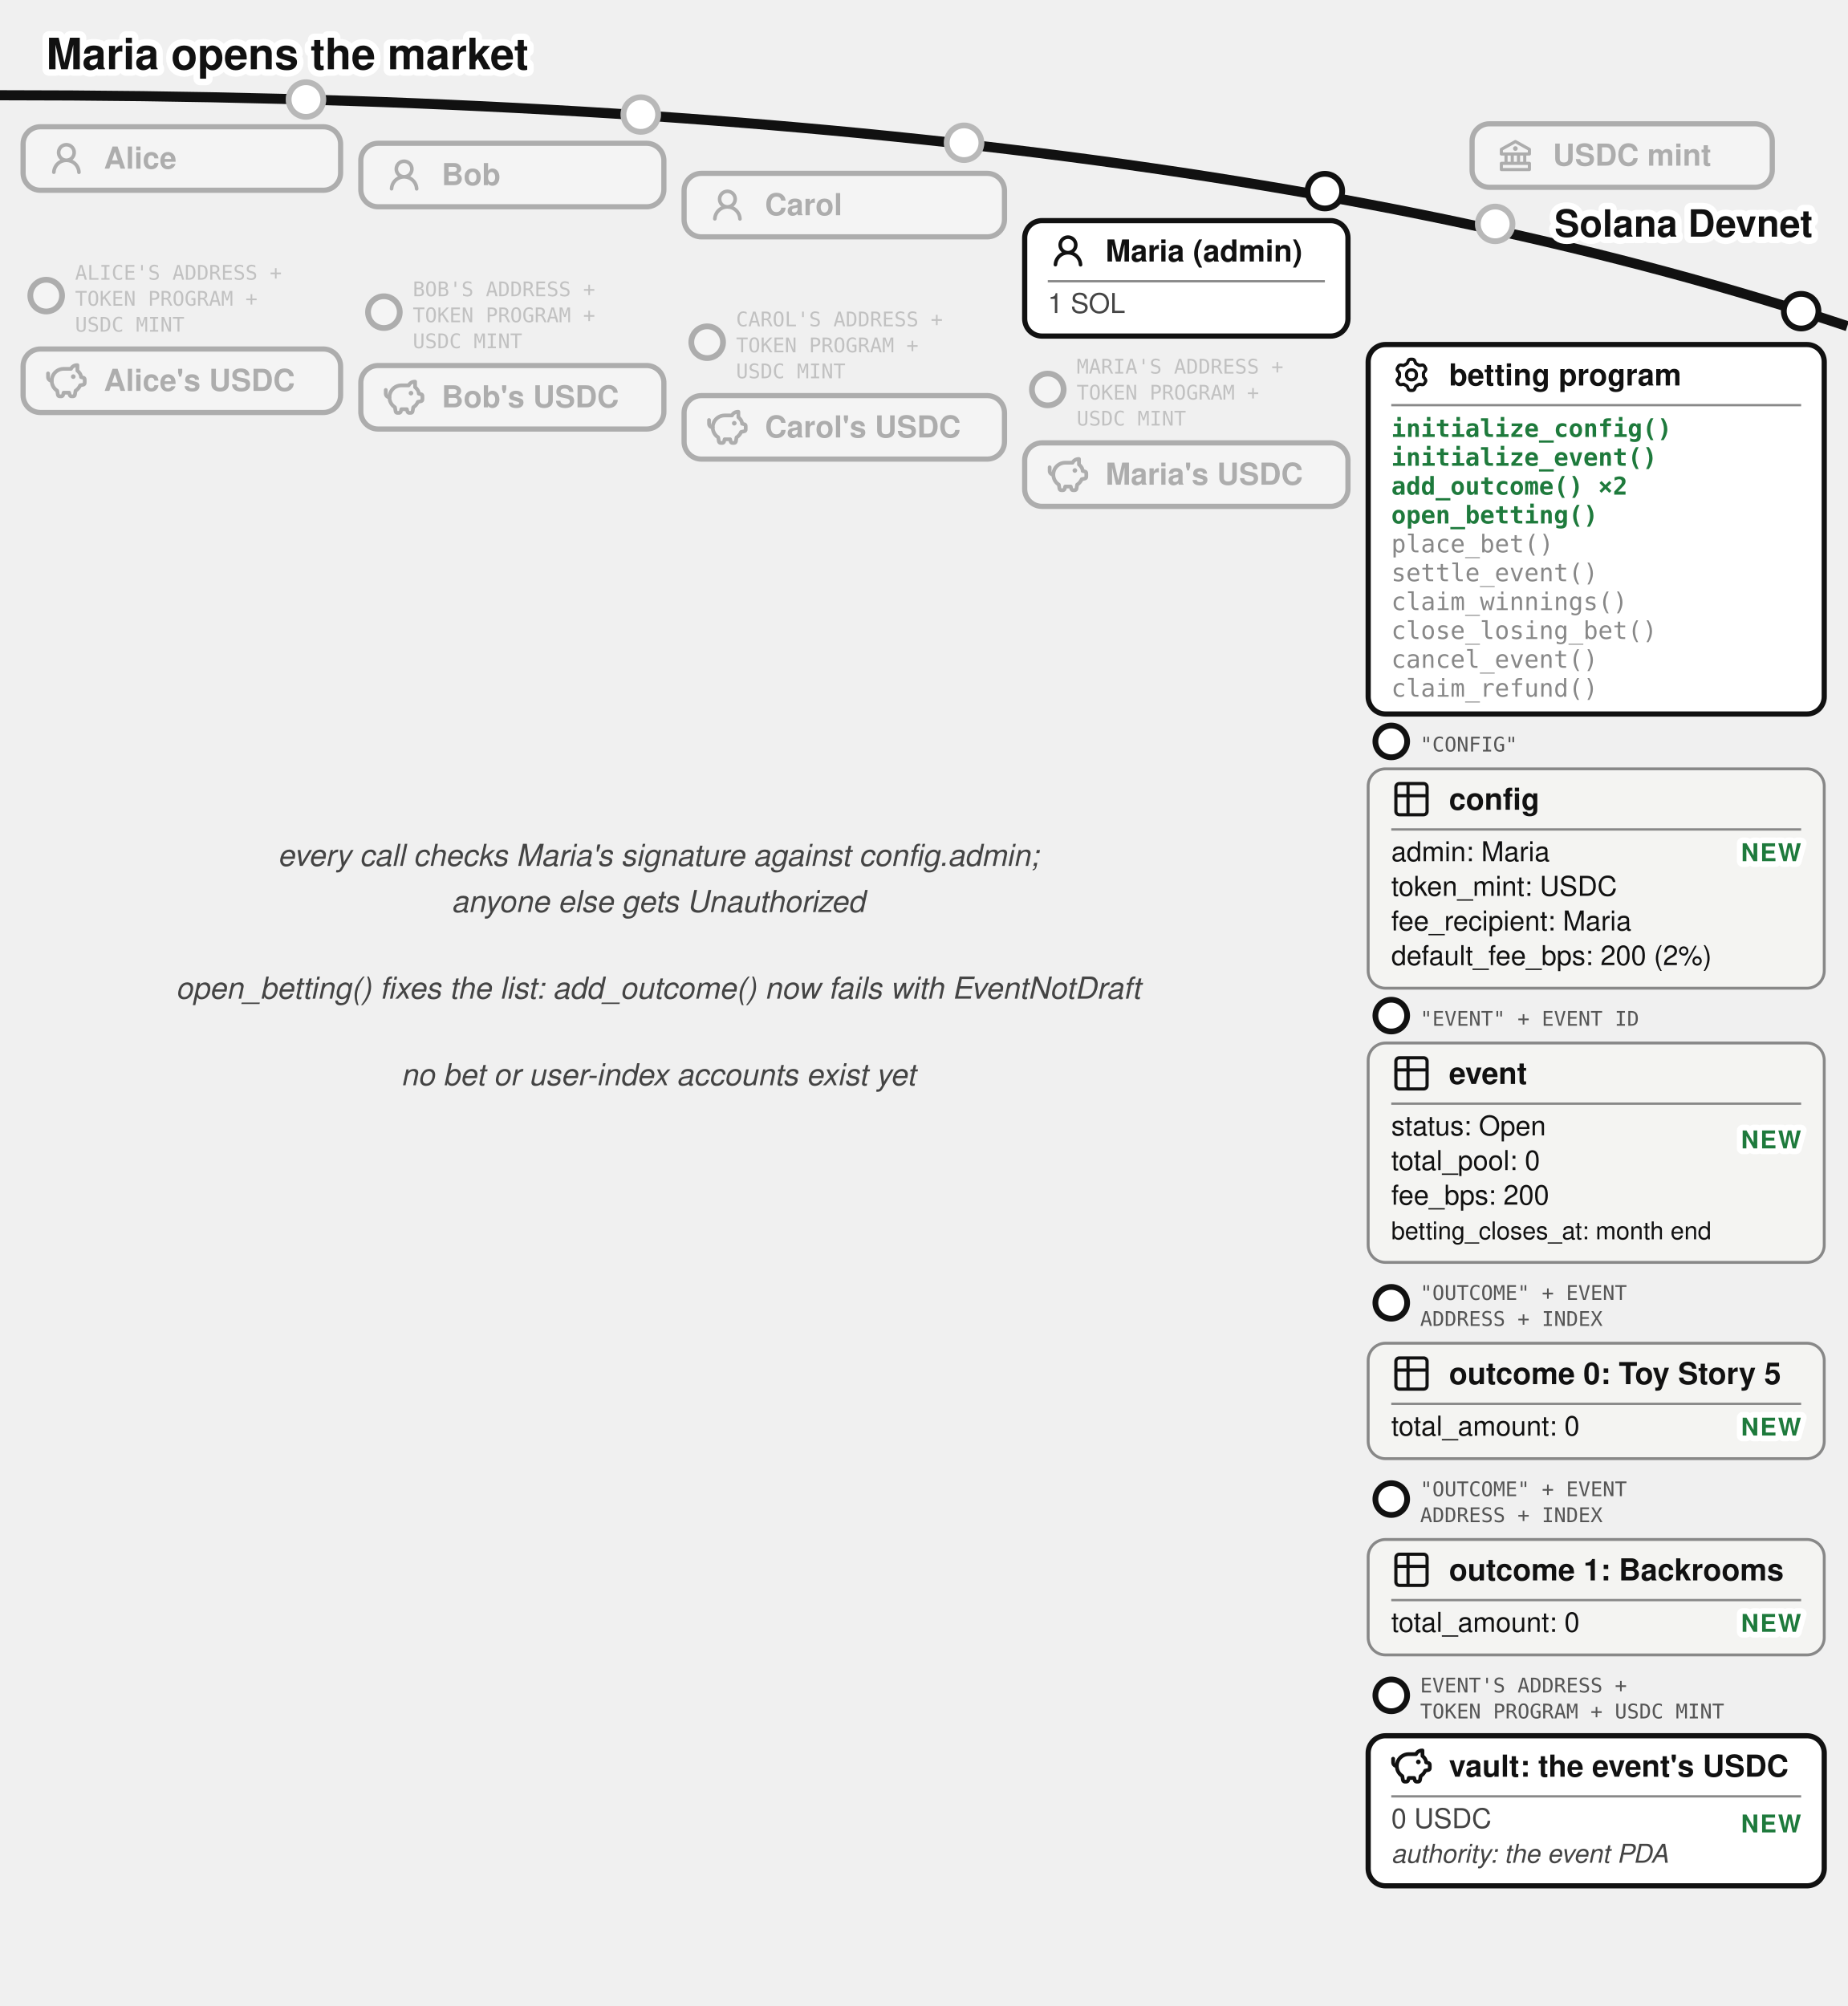
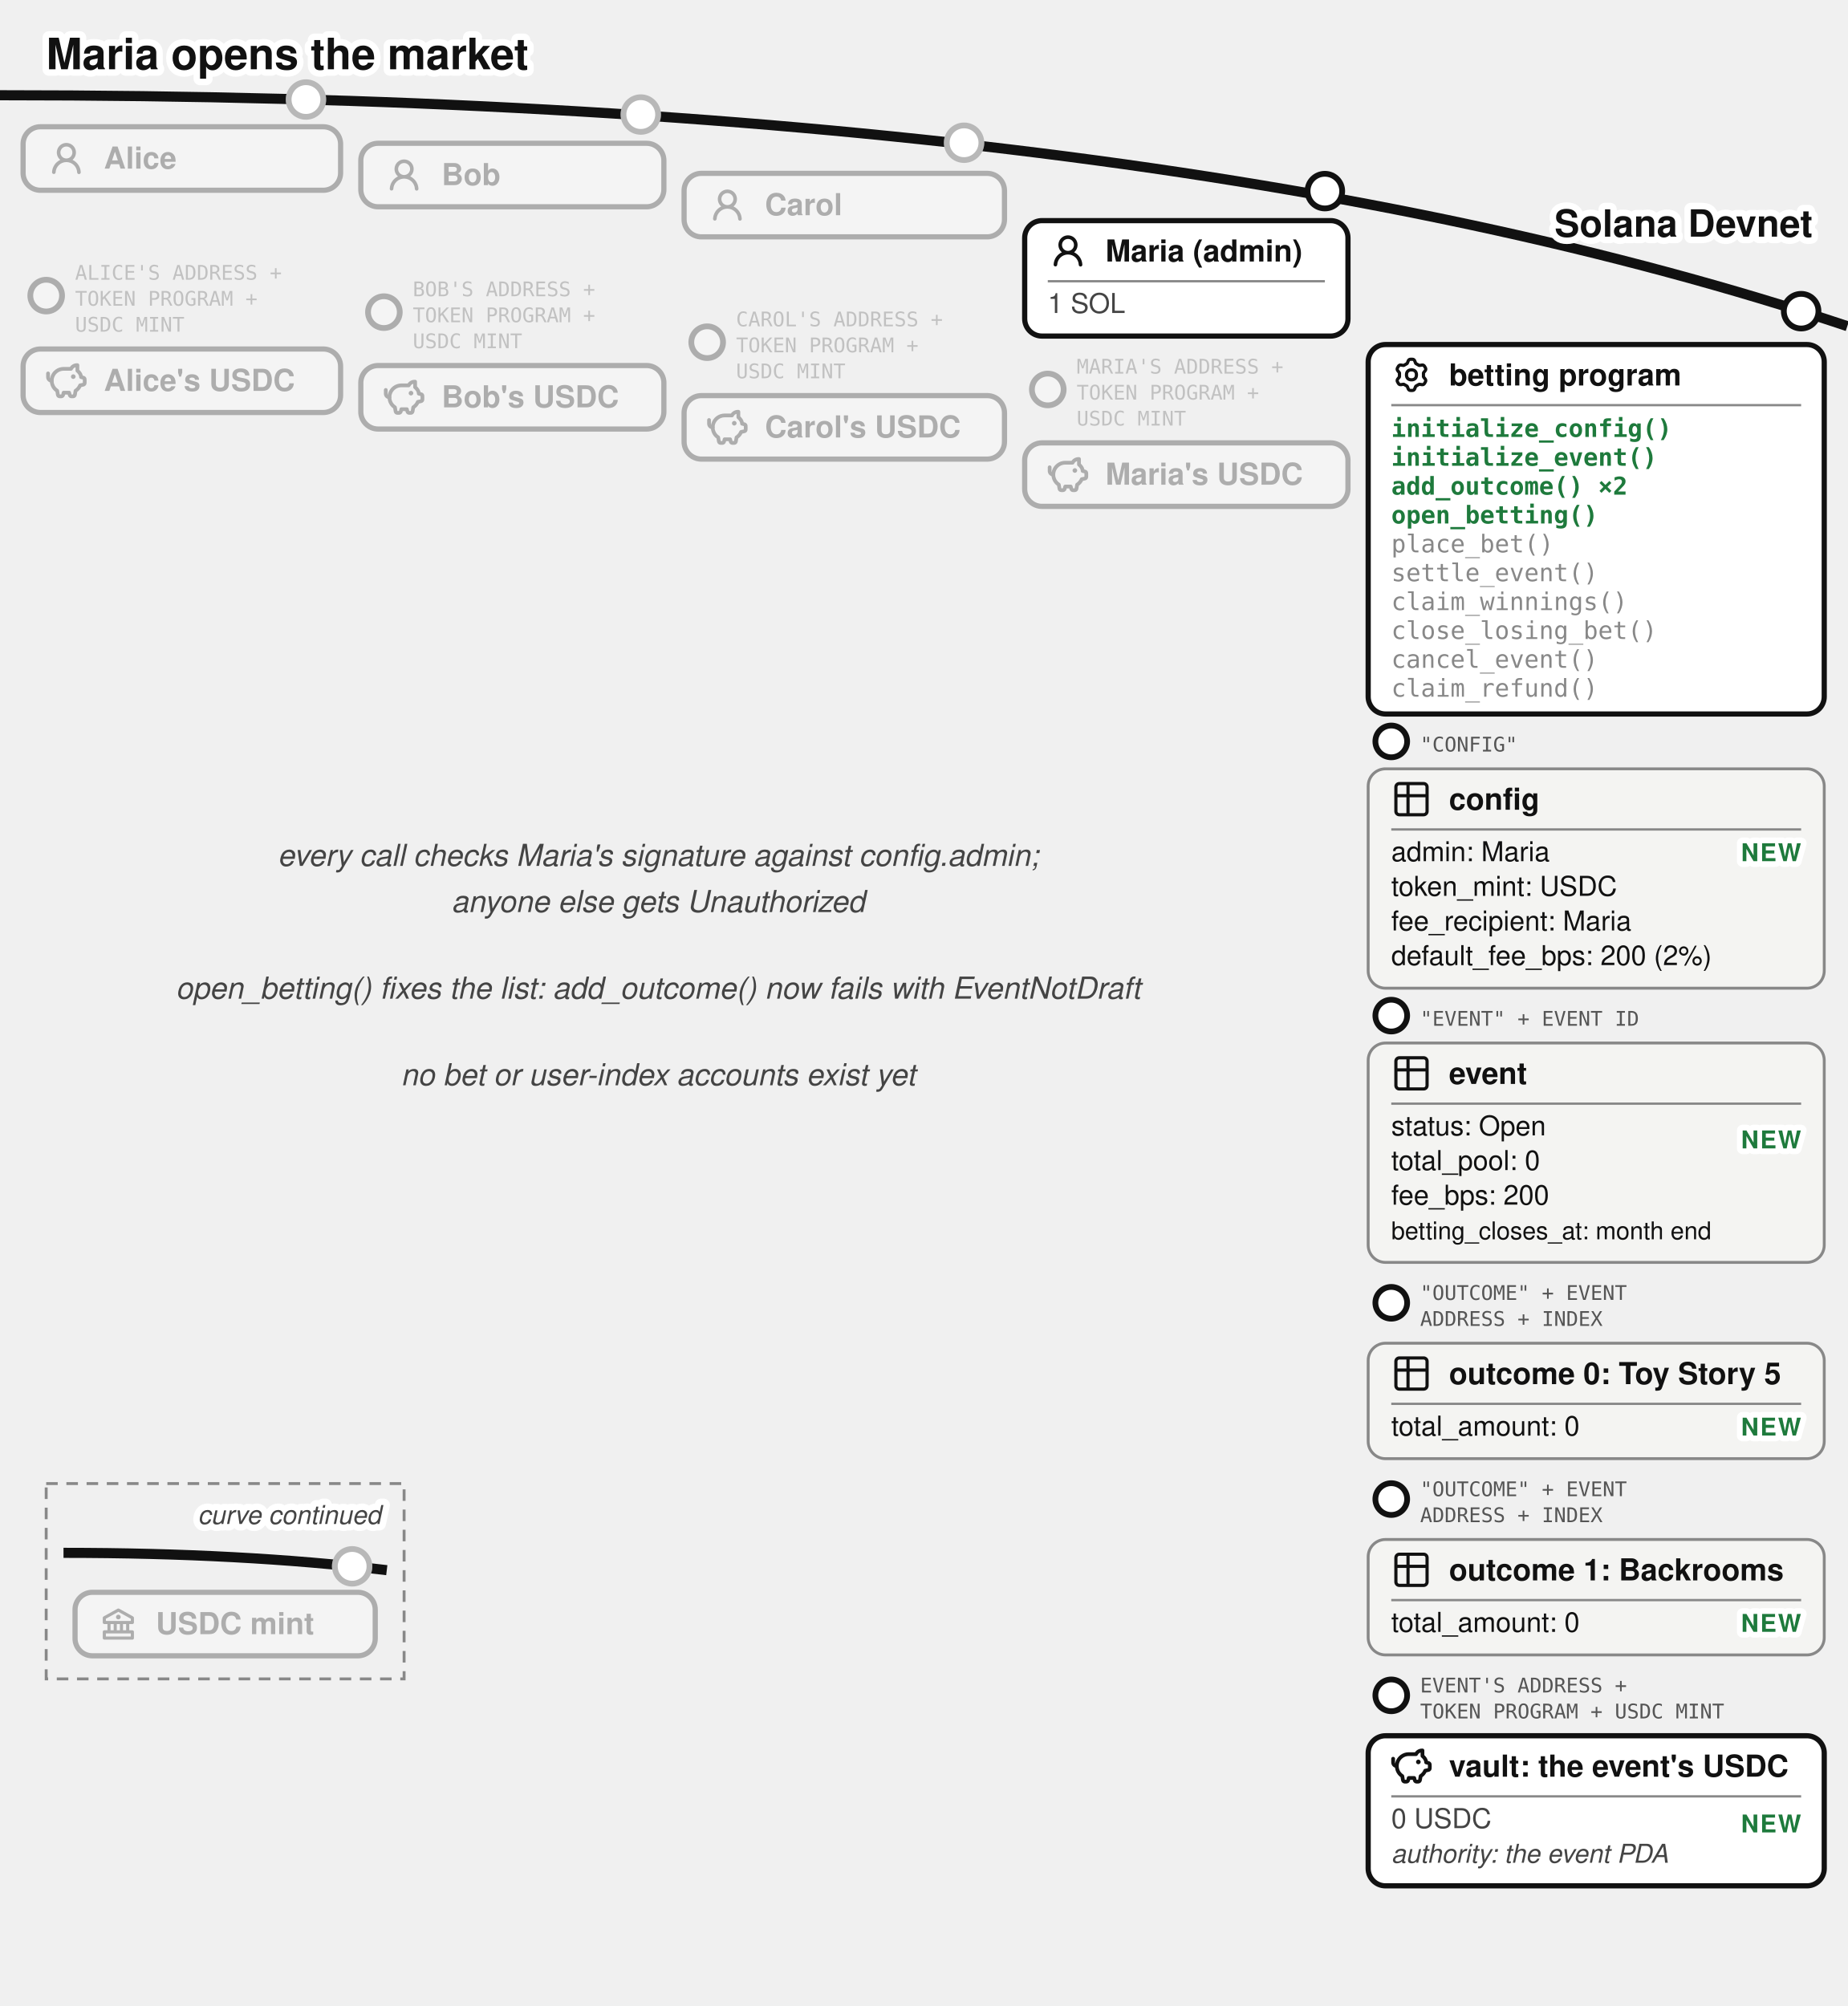
<svg xmlns="http://www.w3.org/2000/svg" viewBox="0 0 640 695" font-family="'Denim INK', Helvetica, Arial, sans-serif" fill="#111">
  <text stroke="#fff" stroke-width="4.5" paint-order="stroke" stroke-linejoin="round" x="16" y="24" font-size="15" font-weight="bold">Maria opens the market</text>
  <path d="M 0,33 Q 400,33 640,113" fill="none" stroke="#111" stroke-width="3.5" />
  <text stroke="#fff" stroke-width="4.5" paint-order="stroke" stroke-linejoin="round" x="628" y="82" font-size="13" font-weight="bold" fill="#111" text-anchor="end">Solana Devnet</text>
-   <circle cx="518" cy="77.573" r="7" fill="#fff" />
-   <g opacity="0.3">
-     <circle cx="518" cy="77.573" r="6" fill="#fff" stroke="#111" stroke-width="2" />
-     <rect x="510" y="42.893" width="104" height="22" rx="6" fill="#fff" stroke="#111" stroke-width="1.8" />
-     <g transform="translate(518,46.8932)">
-       <g transform="translate(0.52,0.519) scale(0.54)" fill="#111">
-         <path d="m21.49 7.13l-9-5a.99.99 0 0 0-.97 0l-9.01 5C2.19 7.31 2 7.64 2 8v3c0 .55.45 1 1 1h2v4H3c-.55 0-1 .45-1 1v4c0 .55.45 1 1 1h18c.55 0 1-.45 1-1v-4c0-.55-.45-1-1-1h-2v-4h2c.55 0 1-.45 1-1V8a1 1 0 0 0-.51-.87M7 12h2v4H7zm6 0v4h-2v-4zm7 6v2H4v-2zm-3-2h-2v-4h2zm3-6H4V8.59l8-4.44l8 4.44z" />
-         <path d="M12 6a1.5 1.5 0 1 0 0 3a1.5 1.5 0 1 0 0-3" />
-       </g>
-     </g>
-     <text x="538" y="57.39" font-size="10.5" font-weight="bold">USDC mint</text>
-   </g>
  <circle cx="106" cy="34.484" r="7" fill="#fff" />
  <g opacity="0.3">
    <circle cx="106" cy="34.484" r="6" fill="#fff" stroke="#111" stroke-width="2" />
    <rect x="8" y="43.917" width="110" height="22" rx="6" fill="#fff" stroke="#111" stroke-width="1.8" />
    <g transform="translate(16,47.9168)">
      <g transform="translate(0.36,0.767) scale(0.8301)" fill="#111">
        <path d="M10.561 8.073a6 6 0 0 1 3.432 5.142a.75.75 0 1 1-1.498.07a4.5 4.5 0 0 0-8.99 0a.75.75 0 0 1-1.498-.07a6 6 0 0 1 3.431-5.142a3.999 3.999 0 1 1 5.123 0M10.5 5a2.5 2.5 0 1 0-5 0a2.5 2.5 0 0 0 5 0" />
      </g>
    </g>
    <text x="36" y="58.42" font-size="10.5" font-weight="bold">Alice</text>
  </g>
  <g opacity="0.3">
    <circle cx="16" cy="102.417" r="5.5" fill="#fff" stroke="#111" stroke-width="2" />
    <text x="26" y="96.917" font-size="7" font-family="'DejaVu Sans Mono', monospace" fill="#555">ALICE'S ADDRESS +</text>
    <text x="26" y="105.917" font-size="7" font-family="'DejaVu Sans Mono', monospace" fill="#555">TOKEN PROGRAM +</text>
    <text x="26" y="114.917" font-size="7" font-family="'DejaVu Sans Mono', monospace" fill="#555">USDC MINT</text>
    <rect x="8" y="120.917" width="110" height="22" rx="6" fill="#fff" stroke="#111" stroke-width="1.8" />
    <g transform="translate(16,124.917)">
      <g transform="translate(-0.624,-0.624) scale(0.6353)" fill="none" stroke="#111" stroke-linecap="round" stroke-linejoin="round" stroke-width="2.047">
        <path d="M14.5 5.5h-4A6.5 6.5 0 0 0 7 17.478l.288 1.738c.07.423.105.635.202.798a1 1 0 0 0 .49.416c.178.07.392.07.822.07c.397 0 .596 0 .764-.062a1 1 0 0 0 .479-.374c.1-.148.15-.34.246-.727l.209-.837h3l.21.837c.096.386.144.58.245.727a1 1 0 0 0 .479.374c.168.062.367.062.764.062c.43 0 .644 0 .821-.07a1 1 0 0 0 .49-.416c.098-.163.133-.375.203-.798L17 17.478a6.5 6.5 0 0 0 2.502-2.978l.89-.178c.77-.154 1.155-.231 1.381-.508c.227-.276.227-.669.227-1.453v-.3c0-.75 0-1.124-.212-1.396c-.212-.27-.575-.362-1.303-.544L20 10c0-1.5-1.167-2.833-2-3.5v-3h-.264c-1.37 0-2.623.774-3.236 2" />
        <path d="M15.875 9.75h-.125m.25 0a.25.25 0 1 1-.5 0a.25.25 0 0 1 .5 0M2 8v2a2 2 0 0 0 2 2" />
      </g>
    </g>
    <text x="36" y="135.42" font-size="10.5" font-weight="bold">Alice's USDC</text>
  </g>
  <circle cx="222" cy="39.684" r="7" fill="#fff" />
  <g opacity="0.3">
    <circle cx="222" cy="39.684" r="6" fill="#fff" stroke="#111" stroke-width="2" />
    <rect x="125" y="49.644" width="105" height="22" rx="6" fill="#fff" stroke="#111" stroke-width="1.8" />
    <g transform="translate(133,53.6439)">
      <g transform="translate(0.36,0.767) scale(0.8301)" fill="#111">
        <path d="M10.561 8.073a6 6 0 0 1 3.432 5.142a.75.75 0 1 1-1.498.07a4.5 4.5 0 0 0-8.99 0a.75.75 0 0 1-1.498-.07a6 6 0 0 1 3.431-5.142a3.999 3.999 0 1 1 5.123 0M10.5 5a2.5 2.5 0 1 0-5 0a2.5 2.5 0 0 0 5 0" />
      </g>
    </g>
    <text x="153" y="64.14" font-size="10.5" font-weight="bold">Bob</text>
  </g>
  <g opacity="0.3">
    <circle cx="133" cy="108.144" r="5.5" fill="#fff" stroke="#111" stroke-width="2" />
    <text x="143" y="102.644" font-size="7" font-family="'DejaVu Sans Mono', monospace" fill="#555">BOB'S ADDRESS +</text>
    <text x="143" y="111.644" font-size="7" font-family="'DejaVu Sans Mono', monospace" fill="#555">TOKEN PROGRAM +</text>
    <text x="143" y="120.644" font-size="7" font-family="'DejaVu Sans Mono', monospace" fill="#555">USDC MINT</text>
    <rect x="125" y="126.644" width="105" height="22" rx="6" fill="#fff" stroke="#111" stroke-width="1.8" />
    <g transform="translate(133,130.644)">
      <g transform="translate(-0.624,-0.624) scale(0.6353)" fill="none" stroke="#111" stroke-linecap="round" stroke-linejoin="round" stroke-width="2.047">
        <path d="M14.5 5.5h-4A6.5 6.5 0 0 0 7 17.478l.288 1.738c.07.423.105.635.202.798a1 1 0 0 0 .49.416c.178.07.392.07.822.07c.397 0 .596 0 .764-.062a1 1 0 0 0 .479-.374c.1-.148.15-.34.246-.727l.209-.837h3l.21.837c.096.386.144.58.245.727a1 1 0 0 0 .479.374c.168.062.367.062.764.062c.43 0 .644 0 .821-.07a1 1 0 0 0 .49-.416c.098-.163.133-.375.203-.798L17 17.478a6.5 6.5 0 0 0 2.502-2.978l.89-.178c.77-.154 1.155-.231 1.381-.508c.227-.276.227-.669.227-1.453v-.3c0-.75 0-1.124-.212-1.396c-.212-.27-.575-.362-1.303-.544L20 10c0-1.5-1.167-2.833-2-3.5v-3h-.264c-1.37 0-2.623.774-3.236 2" />
        <path d="M15.875 9.75h-.125m.25 0a.25.25 0 1 1-.5 0a.25.25 0 0 1 .5 0M2 8v2a2 2 0 0 0 2 2" />
      </g>
    </g>
    <text x="153" y="141.14" font-size="10.5" font-weight="bold">Bob's USDC</text>
  </g>
  <circle cx="334" cy="49.454" r="7" fill="#fff" />
  <g opacity="0.3">
    <circle cx="334" cy="49.454" r="6" fill="#fff" stroke="#111" stroke-width="2" />
    <rect x="237" y="60.062" width="111" height="22" rx="6" fill="#fff" stroke="#111" stroke-width="1.8" />
    <g transform="translate(245,64.0617)">
      <g transform="translate(0.36,0.767) scale(0.8301)" fill="#111">
        <path d="M10.561 8.073a6 6 0 0 1 3.432 5.142a.75.75 0 1 1-1.498.07a4.5 4.5 0 0 0-8.99 0a.75.75 0 0 1-1.498-.07a6 6 0 0 1 3.431-5.142a3.999 3.999 0 1 1 5.123 0M10.5 5a2.5 2.5 0 1 0-5 0a2.5 2.5 0 0 0 5 0" />
      </g>
    </g>
    <text x="265" y="74.56" font-size="10.5" font-weight="bold">Carol</text>
  </g>
  <g opacity="0.3">
    <circle cx="245" cy="118.562" r="5.5" fill="#fff" stroke="#111" stroke-width="2" />
    <text x="255" y="113.062" font-size="7" font-family="'DejaVu Sans Mono', monospace" fill="#555">CAROL'S ADDRESS +</text>
    <text x="255" y="122.062" font-size="7" font-family="'DejaVu Sans Mono', monospace" fill="#555">TOKEN PROGRAM +</text>
    <text x="255" y="131.062" font-size="7" font-family="'DejaVu Sans Mono', monospace" fill="#555">USDC MINT</text>
    <rect x="237" y="137.062" width="111" height="22" rx="6" fill="#fff" stroke="#111" stroke-width="1.8" />
    <g transform="translate(245,141.062)">
      <g transform="translate(-0.624,-0.624) scale(0.6353)" fill="none" stroke="#111" stroke-linecap="round" stroke-linejoin="round" stroke-width="2.047">
        <path d="M14.5 5.5h-4A6.5 6.5 0 0 0 7 17.478l.288 1.738c.07.423.105.635.202.798a1 1 0 0 0 .49.416c.178.07.392.07.822.07c.397 0 .596 0 .764-.062a1 1 0 0 0 .479-.374c.1-.148.15-.34.246-.727l.209-.837h3l.21.837c.096.386.144.58.245.727a1 1 0 0 0 .479.374c.168.062.367.062.764.062c.43 0 .644 0 .821-.07a1 1 0 0 0 .49-.416c.098-.163.133-.375.203-.798L17 17.478a6.5 6.5 0 0 0 2.502-2.978l.89-.178c.77-.154 1.155-.231 1.381-.508c.227-.276.227-.669.227-1.453v-.3c0-.75 0-1.124-.212-1.396c-.212-.27-.575-.362-1.303-.544L20 10c0-1.5-1.167-2.833-2-3.5v-3h-.264c-1.37 0-2.623.774-3.236 2" />
        <path d="M15.875 9.75h-.125m.25 0a.25.25 0 1 1-.5 0a.25.25 0 0 1 .5 0M2 8v2a2 2 0 0 0 2 2" />
      </g>
    </g>
    <text x="265" y="151.56" font-size="10.5" font-weight="bold">Carol's USDC</text>
  </g>
  <g>
    <circle cx="459" cy="66.212" r="6" fill="#fff" stroke="#111" stroke-width="2" />
    <rect x="355" y="76.436" width="112" height="40" rx="6" fill="#fff" stroke="#111" stroke-width="1.8" />
    <g transform="translate(363,79.9364)">
      <g transform="translate(0.36,0.767) scale(0.8301)" fill="#111">
        <path d="M10.561 8.073a6 6 0 0 1 3.432 5.142a.75.75 0 1 1-1.498.07a4.5 4.5 0 0 0-8.99 0a.75.75 0 0 1-1.498-.07a6 6 0 0 1 3.431-5.142a3.999 3.999 0 1 1 5.123 0M10.5 5a2.5 2.5 0 1 0-5 0a2.5 2.5 0 0 0 5 0" />
      </g>
    </g>
    <text x="383" y="90.611" font-size="10.5" font-weight="bold">Maria (admin)</text>
    <line x1="363" y1="97.436" x2="459" y2="97.436" stroke="#888" stroke-width="0.8" />
    <text x="363" y="108.436" font-size="9.5" fill="#444">1 SOL</text>
  </g>
  <g opacity="0.3">
    <circle cx="363" cy="134.936" r="5.5" fill="#fff" stroke="#111" stroke-width="2" />
    <text x="373" y="129.436" font-size="7" font-family="'DejaVu Sans Mono', monospace" fill="#555">MARIA'S ADDRESS +</text>
    <text x="373" y="138.436" font-size="7" font-family="'DejaVu Sans Mono', monospace" fill="#555">TOKEN PROGRAM +</text>
    <text x="373" y="147.436" font-size="7" font-family="'DejaVu Sans Mono', monospace" fill="#555">USDC MINT</text>
    <rect x="355" y="153.436" width="112" height="22" rx="6" fill="#fff" stroke="#111" stroke-width="1.8" />
    <g transform="translate(363,157.436)">
      <g transform="translate(-0.624,-0.624) scale(0.6353)" fill="none" stroke="#111" stroke-linecap="round" stroke-linejoin="round" stroke-width="2.047">
        <path d="M14.5 5.5h-4A6.5 6.5 0 0 0 7 17.478l.288 1.738c.07.423.105.635.202.798a1 1 0 0 0 .49.416c.178.07.392.07.822.07c.397 0 .596 0 .764-.062a1 1 0 0 0 .479-.374c.1-.148.15-.34.246-.727l.209-.837h3l.21.837c.096.386.144.58.245.727a1 1 0 0 0 .479.374c.168.062.367.062.764.062c.43 0 .644 0 .821-.07a1 1 0 0 0 .49-.416c.098-.163.133-.375.203-.798L17 17.478a6.5 6.5 0 0 0 2.502-2.978l.89-.178c.77-.154 1.155-.231 1.381-.508c.227-.276.227-.669.227-1.453v-.3c0-.75 0-1.124-.212-1.396c-.212-.27-.575-.362-1.303-.544L20 10c0-1.5-1.167-2.833-2-3.5v-3h-.264c-1.37 0-2.623.774-3.236 2" />
        <path d="M15.875 9.75h-.125m.25 0a.25.25 0 1 1-.5 0a.25.25 0 0 1 .5 0M2 8v2a2 2 0 0 0 2 2" />
      </g>
    </g>
    <text x="383" y="167.94" font-size="10.5" font-weight="bold">Maria's USDC</text>
  </g>
  <g>
    <circle cx="624" cy="107.812" r="6" fill="#fff" stroke="#111" stroke-width="2" />
    <rect x="474" y="119.37" width="158" height="128" rx="6" fill="#fff" stroke="#111" stroke-width="1.8" />
    <g transform="translate(482,122.87)">
      <g transform="translate(0.951,0.952) scale(0.864)" fill="none" stroke="#111" stroke-linecap="round" stroke-linejoin="round" stroke-width="1.28">
        <path d="M11.808 7.727c0 .05.017.1.048.14l.667.84a.96.96 0 0 1 .082 1.08l-.392.676a.96.96 0 0 1-.975.47l-1.063-.16a.23.23 0 0 0-.145.027l-1.26.727a.23.23 0 0 0-.096.112l-.392 1a.96.96 0 0 1-.893.611h-.782a.96.96 0 0 1-.893-.61l-.392-1a.23.23 0 0 0-.096-.113L3.967 10.8a.23.23 0 0 0-.145-.028l-1.063.162a.96.96 0 0 1-.976-.47l-.39-.677a.96.96 0 0 1 .08-1.08l.67-.84a.22.22 0 0 0 .05-.14V6.273c0-.05-.018-.1-.05-.14l-.67-.84a.96.96 0 0 1-.08-1.08l.39-.676a.96.96 0 0 1 .976-.47l1.06.16a.23.23 0 0 0 .145-.027l1.262-.73a.23.23 0 0 0 .096-.113l.394-.996A.96.96 0 0 1 6.61.75h.784a.96.96 0 0 1 .893.61l.392.997q.028.075.096.116l1.26.727a.23.23 0 0 0 .145.028l1.062-.162a.96.96 0 0 1 .976.47l.391.677a.96.96 0 0 1-.081 1.08l-.67.84a.22.22 0 0 0-.049.14v1.454Z" />
        <path d="M7 8.996c1.277 0 1.996-.719 1.996-1.996S8.277 5.004 7 5.004S5.004 5.723 5.004 7S5.723 8.996 7 8.996" />
      </g>
    </g>
    <text x="502" y="133.545" font-size="10.5" font-weight="bold">betting program</text>
    <line x1="482" y1="140.37" x2="624" y2="140.37" stroke="#888" stroke-width="0.8" />
    <text x="482" y="151.37" font-size="8.5" font-family="'DejaVu Sans Mono', Menlo, monospace" font-weight="bold" fill="#1e7a3c">initialize_config()</text>
    <text x="482" y="161.37" font-size="8.5" font-family="'DejaVu Sans Mono', Menlo, monospace" font-weight="bold" fill="#1e7a3c">initialize_event()</text>
    <text x="482" y="171.37" font-size="8.5" font-family="'DejaVu Sans Mono', Menlo, monospace" font-weight="bold" fill="#1e7a3c">add_outcome() ×2</text>
    <text x="482" y="181.37" font-size="8.5" font-family="'DejaVu Sans Mono', Menlo, monospace" font-weight="bold" fill="#1e7a3c">open_betting()</text>
    <text x="482" y="191.37" font-size="8.5" font-family="'DejaVu Sans Mono', Menlo, monospace" fill="#888">place_bet()</text>
    <text x="482" y="201.37" font-size="8.5" font-family="'DejaVu Sans Mono', Menlo, monospace" fill="#888">settle_event()</text>
    <text x="482" y="211.37" font-size="8.5" font-family="'DejaVu Sans Mono', Menlo, monospace" fill="#888">claim_winnings()</text>
    <text x="482" y="221.37" font-size="8.5" font-family="'DejaVu Sans Mono', Menlo, monospace" fill="#888">close_losing_bet()</text>
    <text x="482" y="231.37" font-size="8.5" font-family="'DejaVu Sans Mono', Menlo, monospace" fill="#888">cancel_event()</text>
    <text x="482" y="241.37" font-size="8.5" font-family="'DejaVu Sans Mono', Menlo, monospace" fill="#888">claim_refund()</text>
  </g>
  <g>
    <circle cx="482" cy="256.87" r="5.5" fill="#fff" stroke="#111" stroke-width="2" />
    <text x="492" y="260.37" font-size="7" font-family="'DejaVu Sans Mono', monospace" fill="#555">"CONFIG"</text>
    <rect x="474" y="266.37" width="158" height="76" rx="6" fill="#f4f4f2" stroke="#888" />
    <g transform="translate(482,269.87)">
      <g transform="translate(-0.195,-0.195) scale(0.6)" fill="none" stroke="#111" stroke-linecap="round" stroke-linejoin="round" stroke-width="1.843">
        <path d="M3 5a2 2 0 0 1 2-2h14a2 2 0 0 1 2 2v14a2 2 0 0 1-2 2H5a2 2 0 0 1-2-2zm0 5h18M10 3v18" />
      </g>
    </g>
    <text x="502" y="280.545" font-size="10.5" font-weight="bold">config</text>
    <line x1="482" y1="287.37" x2="624" y2="287.37" stroke="#888" stroke-width="0.8" />
    <text x="482" y="298.37" font-size="9.5">admin: Maria</text>
    <text x="482" y="310.37" font-size="9.5">token_mint: USDC</text>
    <text x="482" y="322.37" font-size="9.5">fee_recipient: Maria</text>
    <text x="482" y="334.37" font-size="9.5">default_fee_bps: 200 (2%)</text>
    <text stroke="#fff" stroke-width="4" paint-order="stroke" stroke-linejoin="round" x="624" y="298.37" font-size="8.5" font-weight="bold" letter-spacing="0.5" fill="#1e7a3c" text-anchor="end">NEW</text>
  </g>
  <g>
    <circle cx="482" cy="351.87" r="5.5" fill="#fff" stroke="#111" stroke-width="2" />
    <text x="492" y="355.37" font-size="7" font-family="'DejaVu Sans Mono', monospace" fill="#555">"EVENT" + EVENT ID</text>
    <rect x="474" y="361.37" width="158" height="76" rx="6" fill="#f4f4f2" stroke="#888" />
    <g transform="translate(482,364.87)">
      <g transform="translate(-0.195,-0.195) scale(0.6)" fill="none" stroke="#111" stroke-linecap="round" stroke-linejoin="round" stroke-width="1.843">
        <path d="M3 5a2 2 0 0 1 2-2h14a2 2 0 0 1 2 2v14a2 2 0 0 1-2 2H5a2 2 0 0 1-2-2zm0 5h18M10 3v18" />
      </g>
    </g>
    <text x="502" y="375.545" font-size="10.5" font-weight="bold">event</text>
    <line x1="482" y1="382.37" x2="624" y2="382.37" stroke="#888" stroke-width="0.8" />
    <text x="482" y="393.37" font-size="9.5">status: Open</text>
    <text x="482" y="405.37" font-size="9.5">total_pool: 0</text>
    <text x="482" y="417.37" font-size="9.5">fee_bps: 200</text>
    <text x="482" y="429.37" font-size="8.5">betting_closes_at: month end</text>
    <text stroke="#fff" stroke-width="4" paint-order="stroke" stroke-linejoin="round" x="624" y="397.87" font-size="8.5" font-weight="bold" letter-spacing="0.5" fill="#1e7a3c" text-anchor="end">NEW</text>
  </g>
  <g>
    <circle cx="482" cy="451.37" r="5.5" fill="#fff" stroke="#111" stroke-width="2" />
    <text x="492" y="450.37" font-size="7" font-family="'DejaVu Sans Mono', monospace" fill="#555">"OUTCOME" + EVENT</text>
    <text x="492" y="459.37" font-size="7" font-family="'DejaVu Sans Mono', monospace" fill="#555">ADDRESS + INDEX</text>
    <rect x="474" y="465.37" width="158" height="40" rx="6" fill="#f4f4f2" stroke="#888" />
    <g transform="translate(482,468.87)">
      <g transform="translate(-0.195,-0.195) scale(0.6)" fill="none" stroke="#111" stroke-linecap="round" stroke-linejoin="round" stroke-width="1.843">
        <path d="M3 5a2 2 0 0 1 2-2h14a2 2 0 0 1 2 2v14a2 2 0 0 1-2 2H5a2 2 0 0 1-2-2zm0 5h18M10 3v18" />
      </g>
    </g>
    <text x="502" y="479.545" font-size="10.5" font-weight="bold">outcome 0: Toy Story 5</text>
    <line x1="482" y1="486.37" x2="624" y2="486.37" stroke="#888" stroke-width="0.8" />
    <text x="482" y="497.37" font-size="9.5">total_amount: 0</text>
    <text stroke="#fff" stroke-width="4" paint-order="stroke" stroke-linejoin="round" x="624" y="497.37" font-size="8.5" font-weight="bold" letter-spacing="0.5" fill="#1e7a3c" text-anchor="end">NEW</text>
  </g>
  <g>
    <circle cx="482" cy="519.37" r="5.5" fill="#fff" stroke="#111" stroke-width="2" />
    <text x="492" y="518.37" font-size="7" font-family="'DejaVu Sans Mono', monospace" fill="#555">"OUTCOME" + EVENT</text>
    <text x="492" y="527.37" font-size="7" font-family="'DejaVu Sans Mono', monospace" fill="#555">ADDRESS + INDEX</text>
    <rect x="474" y="533.37" width="158" height="40" rx="6" fill="#f4f4f2" stroke="#888" />
    <g transform="translate(482,536.87)">
      <g transform="translate(-0.195,-0.195) scale(0.6)" fill="none" stroke="#111" stroke-linecap="round" stroke-linejoin="round" stroke-width="1.843">
        <path d="M3 5a2 2 0 0 1 2-2h14a2 2 0 0 1 2 2v14a2 2 0 0 1-2 2H5a2 2 0 0 1-2-2zm0 5h18M10 3v18" />
      </g>
    </g>
    <text x="502" y="547.545" font-size="10.5" font-weight="bold">outcome 1: Backrooms</text>
    <line x1="482" y1="554.37" x2="624" y2="554.37" stroke="#888" stroke-width="0.8" />
    <text x="482" y="565.37" font-size="9.5">total_amount: 0</text>
    <text stroke="#fff" stroke-width="4" paint-order="stroke" stroke-linejoin="round" x="624" y="565.37" font-size="8.5" font-weight="bold" letter-spacing="0.5" fill="#1e7a3c" text-anchor="end">NEW</text>
  </g>
  <g>
    <circle cx="482" cy="587.37" r="5.5" fill="#fff" stroke="#111" stroke-width="2" />
    <text x="492" y="586.37" font-size="7" font-family="'DejaVu Sans Mono', monospace" fill="#555">EVENT'S ADDRESS +</text>
    <text x="492" y="595.37" font-size="7" font-family="'DejaVu Sans Mono', monospace" fill="#555">TOKEN PROGRAM + USDC MINT</text>
    <rect x="474" y="601.37" width="158" height="52" rx="6" fill="#fff" stroke="#111" stroke-width="1.8" />
    <g transform="translate(482,604.87)">
      <g transform="translate(-0.624,-0.624) scale(0.6353)" fill="none" stroke="#111" stroke-linecap="round" stroke-linejoin="round" stroke-width="2.047">
        <path d="M14.5 5.5h-4A6.5 6.5 0 0 0 7 17.478l.288 1.738c.07.423.105.635.202.798a1 1 0 0 0 .49.416c.178.07.392.07.822.07c.397 0 .596 0 .764-.062a1 1 0 0 0 .479-.374c.1-.148.15-.34.246-.727l.209-.837h3l.21.837c.096.386.144.58.245.727a1 1 0 0 0 .479.374c.168.062.367.062.764.062c.43 0 .644 0 .821-.07a1 1 0 0 0 .49-.416c.098-.163.133-.375.203-.798L17 17.478a6.5 6.5 0 0 0 2.502-2.978l.89-.178c.77-.154 1.155-.231 1.381-.508c.227-.276.227-.669.227-1.453v-.3c0-.75 0-1.124-.212-1.396c-.212-.27-.575-.362-1.303-.544L20 10c0-1.5-1.167-2.833-2-3.5v-3h-.264c-1.37 0-2.623.774-3.236 2" />
        <path d="M15.875 9.75h-.125m.25 0a.25.25 0 1 1-.5 0a.25.25 0 0 1 .5 0M2 8v2a2 2 0 0 0 2 2" />
      </g>
    </g>
    <text x="502" y="615.545" font-size="10.5" font-weight="bold">vault: the event's USDC</text>
    <line x1="482" y1="622.37" x2="624" y2="622.37" stroke="#888" stroke-width="0.8" />
    <text x="482" y="633.37" font-size="9.5" fill="#444">0 USDC</text>
    <text x="482" y="645.37" font-size="9" font-style="italic" fill="#444">authority: the event PDA</text>
    <text stroke="#fff" stroke-width="4" paint-order="stroke" stroke-linejoin="round" x="624" y="634.87" font-size="8.5" font-weight="bold" letter-spacing="0.5" fill="#1e7a3c" text-anchor="end">NEW</text>
  </g>
  <text x="228" y="300" font-size="10.5" fill="#444" font-style="italic" text-anchor="middle">every call checks Maria's signature against config.admin;</text>
  <text x="228" y="316" font-size="10.5" fill="#444" font-style="italic" text-anchor="middle">anyone else gets Unauthorized</text>
  <text x="228" y="346" font-size="10.5" fill="#444" font-style="italic" text-anchor="middle">open_betting() fixes the list: add_outcome() now fails with EventNotDraft</text>
  <text x="228" y="376" font-size="10.5" fill="#444" font-style="italic" text-anchor="middle">no bet or user-index accounts exist yet</text>
+   <rect x="16" y="514" width="124.0" height="67.673" fill="none" stroke="#888" stroke-width="1" stroke-dasharray="4 3" />
+   <text stroke="#fff" stroke-width="4.5" paint-order="stroke" stroke-linejoin="round" x="132.0" y="528" font-size="9" fill="#444" font-style="italic" text-anchor="end">curve continued</text>
+   <path d="M 22,538 Q 83.6,538 134.0,544.0" fill="none" stroke="#111" stroke-width="3.5" />
+   <circle cx="122" cy="542.673" r="7" fill="#fff" />
+   <g opacity="0.3">
+     <circle cx="122" cy="542.673" r="6" fill="#fff" stroke="#111" stroke-width="2" />
+   </g>
+   <g transform="translate(-484,508.779)">
+     <g opacity="0.3">
+       <rect x="510" y="42.893" width="104" height="22" rx="6" fill="#fff" stroke="#111" stroke-width="1.8" />
+       <g transform="translate(518,46.8932)">
+         <g transform="translate(0.52,0.519) scale(0.54)" fill="#111">
+           <path d="m21.49 7.13l-9-5a.99.99 0 0 0-.97 0l-9.01 5C2.19 7.31 2 7.64 2 8v3c0 .55.45 1 1 1h2v4H3c-.55 0-1 .45-1 1v4c0 .55.45 1 1 1h18c.55 0 1-.45 1-1v-4c0-.55-.45-1-1-1h-2v-4h2c.55 0 1-.45 1-1V8a1 1 0 0 0-.51-.87M7 12h2v4H7zm6 0v4h-2v-4zm7 6v2H4v-2zm-3-2h-2v-4h2zm3-6H4V8.59l8-4.44l8 4.44z" />
+           <path d="M12 6a1.5 1.5 0 1 0 0 3a1.5 1.5 0 1 0 0-3" />
+         </g>
+       </g>
+       <text x="538" y="57.39" font-size="10.5" font-weight="bold">USDC mint</text>
+     </g>
+   </g>
</svg>
